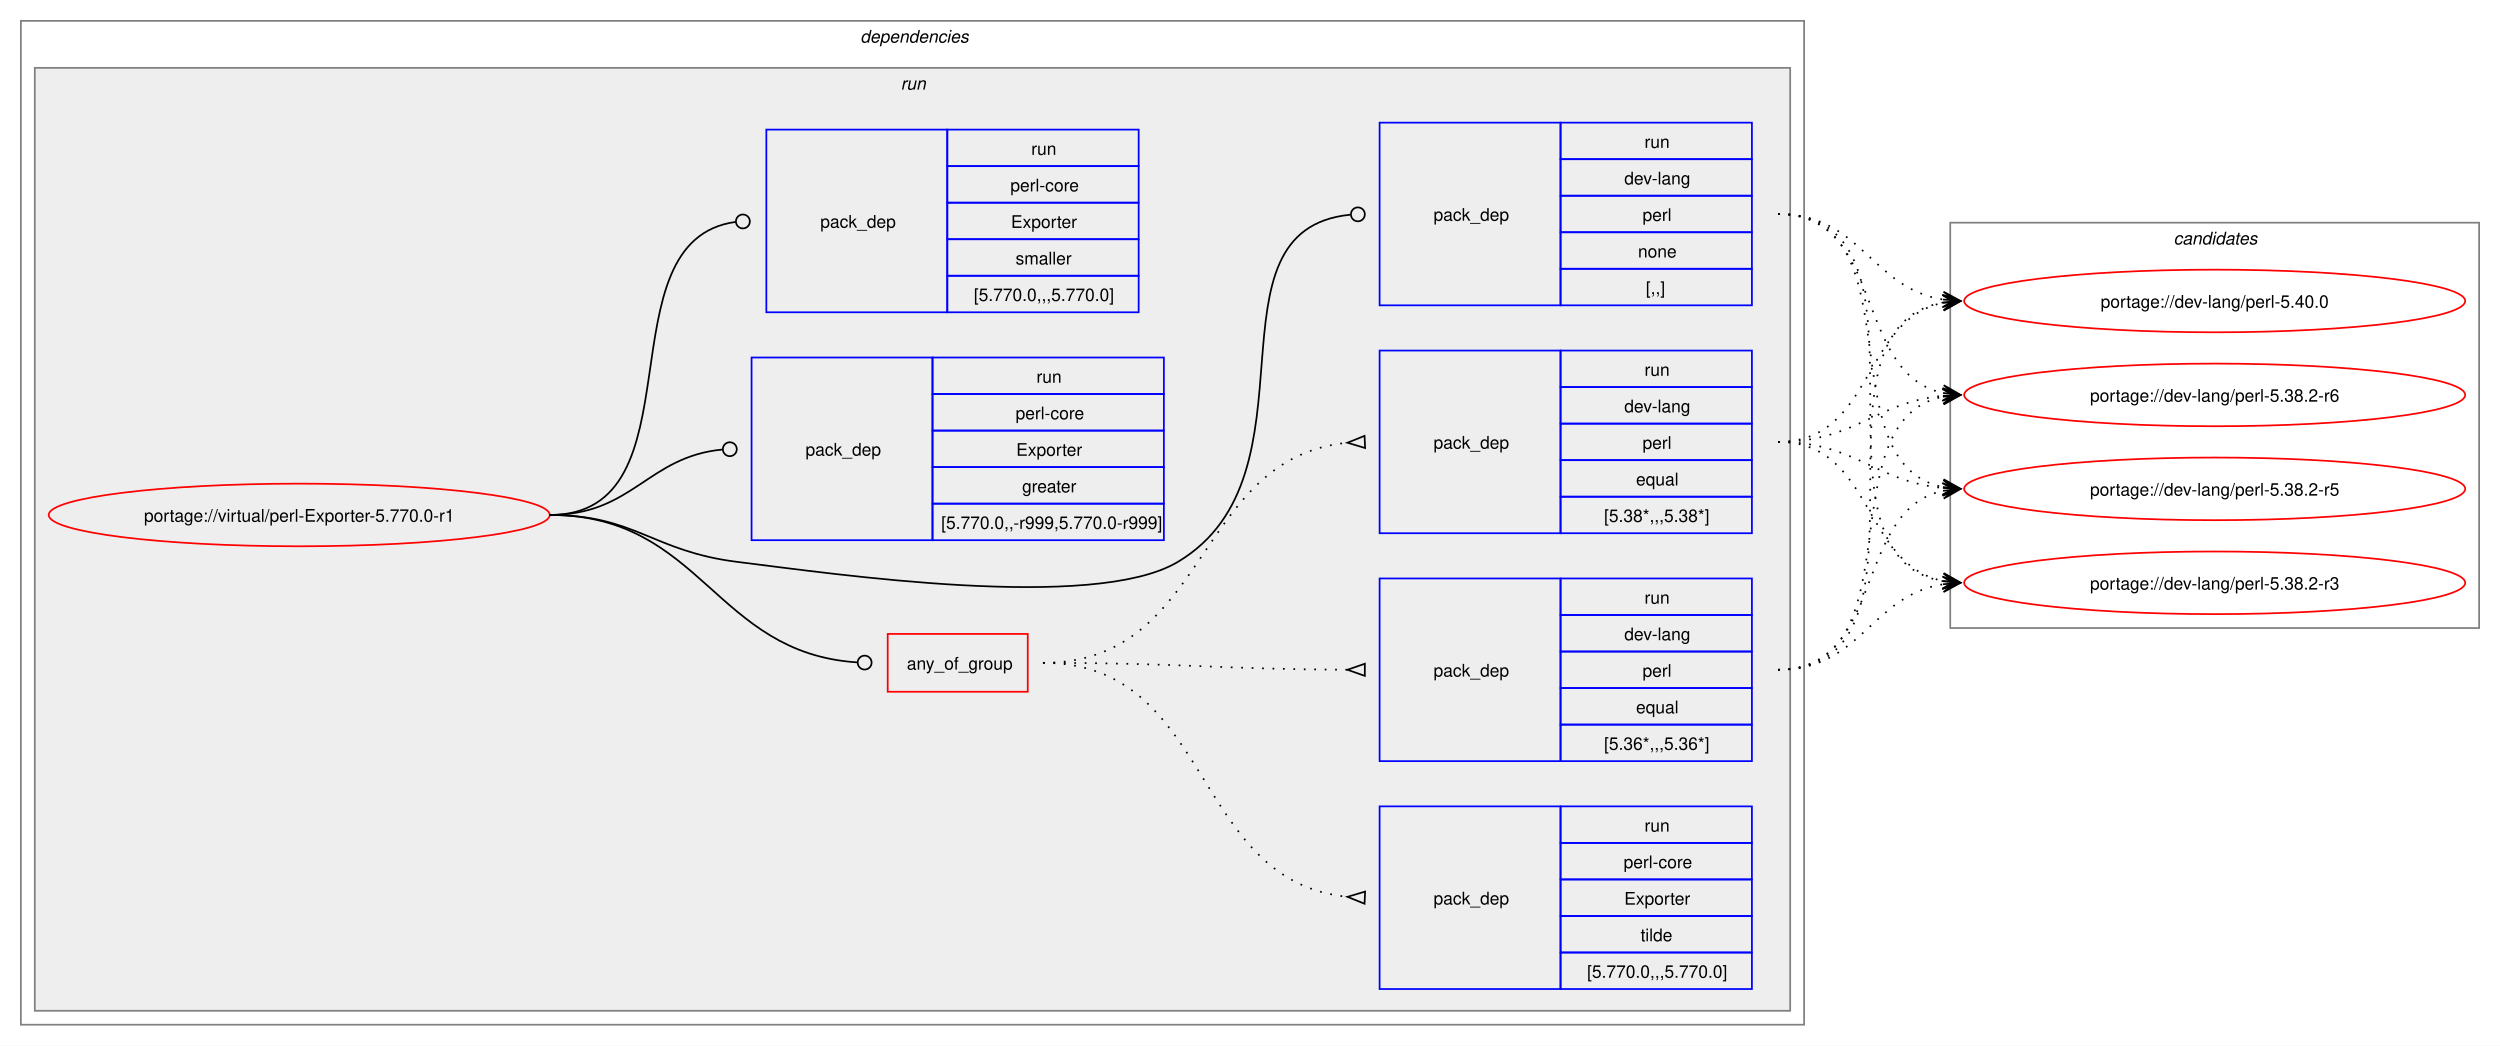
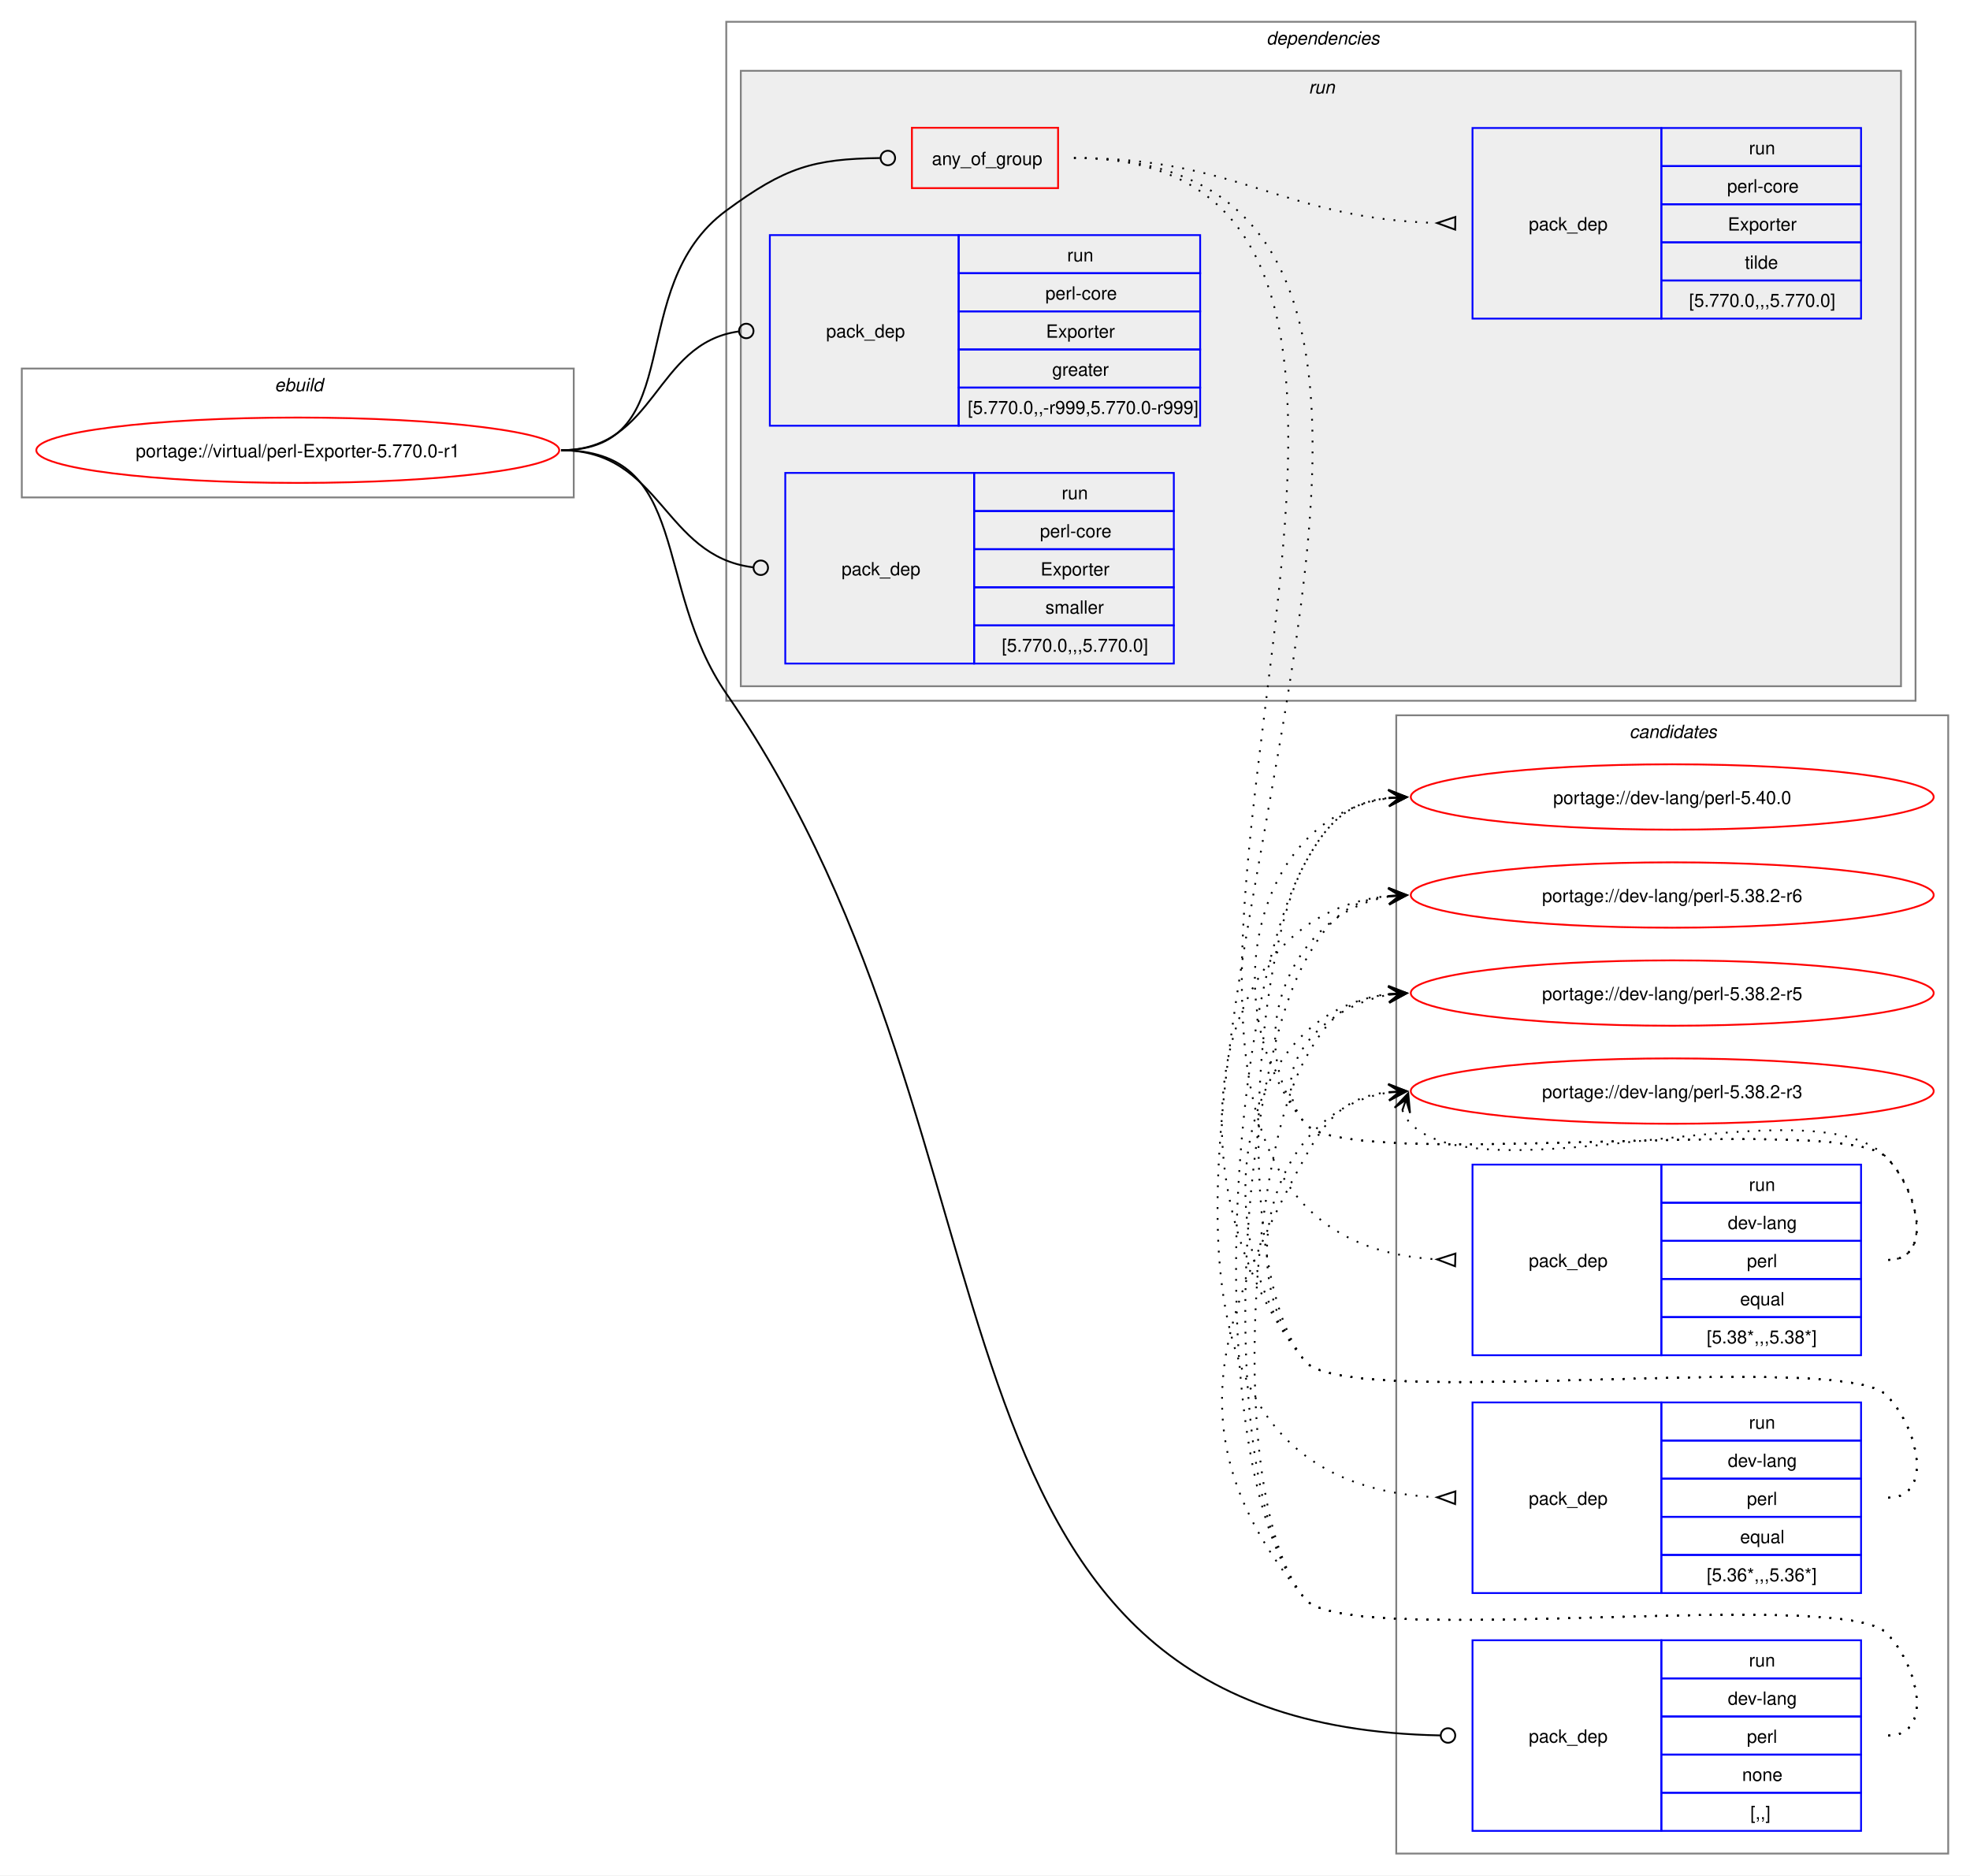
- <svg xmlns="http://www.w3.org/2000/svg" xmlns:xlink="http://www.w3.org/1999/xlink" width="1437pt" height="601pt" viewBox="0.00 0.00 1437.00 601.00">
-   <g id="graph0" class="graph" transform="scale(1 1) rotate(0) translate(4 597)">
-     <polygon fill="white" stroke="none" points="-4,4 -4,-597 1433,-597 1433,4 -4,4" />
+ <svg xmlns="http://www.w3.org/2000/svg" xmlns:xlink="http://www.w3.org/1999/xlink" width="1085pt" height="1033pt" viewBox="0.00 0.00 1085.00 1033.00">
+   <g id="graph0" class="graph" transform="scale(1 1) rotate(0) translate(4 1029)">
+     <polygon fill="white" stroke="none" points="-4,4 -4,-1029 1081,-1029 1081,4 -4,4" />
+     <g id="clust1" class="cluster">
+       <polygon fill="none" stroke="gray" points="8,-755 8,-826 312,-826 312,-755 8,-755" />
+       <text text-anchor="start" x="147.25" y="-813.5" font-family="Helvetica,sans-Serif" font-style="italic" font-size="10.00">ebuild</text>
+     </g>
+     <g id="clust13" class="cluster">
+       <polygon fill="none" stroke="gray" points="765,-8 765,-635 1069,-635 1069,-8 765,-8" />
+       <text text-anchor="start" x="893.38" y="-622.5" font-family="Helvetica,sans-Serif" font-style="italic" font-size="10.00">candidates</text>
+     </g>
    <g id="clust2" class="cluster">
-       <polygon fill="none" stroke="gray" points="8,-8 8,-585 1033,-585 1033,-8 8,-8" />
-       <text text-anchor="start" x="490.5" y="-572.5" font-family="Helvetica,sans-Serif" font-style="italic" font-size="10.00">dependencies</text>
+       <polygon fill="none" stroke="gray" points="396,-643 396,-1017 1051,-1017 1051,-643 396,-643" />
+       <text text-anchor="start" x="693.5" y="-1004.5" font-family="Helvetica,sans-Serif" font-style="italic" font-size="10.00">dependencies</text>
    </g>
    <g id="clust5" class="cluster">
-       <polygon fill="#eeeeee" stroke="gray" points="16,-16 16,-558 1025,-558 1025,-16 16,-16" />
-       <text text-anchor="start" x="513.75" y="-545.5" font-family="Helvetica,sans-Serif" font-style="italic" font-size="10.00">run</text>
-     </g>
-     <g id="clust13" class="cluster">
-       <polygon fill="none" stroke="gray" points="1117,-236 1117,-469 1421,-469 1421,-236 1117,-236" />
-       <text text-anchor="start" x="1245.38" y="-456.5" font-family="Helvetica,sans-Serif" font-style="italic" font-size="10.00">candidates</text>
+       <polygon fill="#eeeeee" stroke="gray" points="404,-651 404,-990 1043,-990 1043,-651 404,-651" />
+       <text text-anchor="start" x="716.75" y="-977.5" font-family="Helvetica,sans-Serif" font-style="italic" font-size="10.00">run</text>
    </g>
    <g id="node1" class="node">
      <g id="a_node1">
        <a xlink:href="../virtual/perl-Exporter-5.770.0-r1.svg" xlink:title="portage://virtual/perl-Exporter-5.770.0-r1">
-           <ellipse fill="none" stroke="red" cx="168" cy="-301" rx="144" ry="18" />
-           <text text-anchor="middle" x="168" y="-297.12" font-family="Helvetica,sans-Serif" font-size="10.00">portage://virtual/perl-Exporter-5.770.0-r1</text>
+           <ellipse fill="none" stroke="red" cx="160" cy="-781" rx="144" ry="18" />
+           <text text-anchor="middle" x="160" y="-777.12" font-family="Helvetica,sans-Serif" font-size="10.00">portage://virtual/perl-Exporter-5.770.0-r1</text>
        </a>
      </g>
    </g>
    <g id="node2" class="node">
-       <polygon fill="none" stroke="red" points="506.25,-199.38 506.25,-232.62 586.75,-232.62 586.75,-199.38 506.25,-199.38" />
-       <text text-anchor="start" x="517.25" y="-212.12" font-family="Helvetica,sans-Serif" font-size="10.00">any_of_group</text>
+       <polygon fill="none" stroke="red" points="498.25,-925.38 498.25,-958.62 578.75,-958.62 578.75,-925.38 498.25,-925.38" />
+       <text text-anchor="start" x="509.25" y="-938.12" font-family="Helvetica,sans-Serif" font-size="10.00">any_of_group</text>
    </g>
    <g id="edge4" class="edge">
-       <path fill="none" stroke="black" d="M312,-301C399.68,-301 406.44,-221.55 488.75,-216.27" />
-       <ellipse fill="none" stroke="black" cx="493" cy="-216.14" rx="4" ry="4" />
+       <path fill="none" stroke="black" d="M305,-781C376.26,-781 338.59,-870.79 396,-913 428.59,-936.96 443.79,-941.43 480.73,-941.95" />
+       <ellipse fill="none" stroke="black" cx="485" cy="-941.97" rx="4" ry="4" />
    </g>
    <g id="node6" class="node">
-       <polygon fill="none" stroke="blue" points="789,-421.5 789,-526.5 893,-526.5 893,-421.5 789,-421.5" />
-       <text text-anchor="start" x="820" y="-470.12" font-family="Helvetica,sans-Serif" font-size="10.00">pack_dep</text>
-       <polygon fill="none" stroke="blue" points="893,-505.5 893,-526.5 1003,-526.5 1003,-505.5 893,-505.5" />
-       <text text-anchor="start" x="941.25" y="-512" font-family="Helvetica,sans-Serif" font-size="10.00">run</text>
-       <polygon fill="none" stroke="blue" points="893,-484.5 893,-505.5 1003,-505.5 1003,-484.5 893,-484.5" />
-       <text text-anchor="start" x="929.62" y="-491" font-family="Helvetica,sans-Serif" font-size="10.00">dev-lang</text>
-       <polygon fill="none" stroke="blue" points="893,-463.5 893,-484.5 1003,-484.5 1003,-463.5 893,-463.5" />
-       <text text-anchor="start" x="940.12" y="-470" font-family="Helvetica,sans-Serif" font-size="10.00">perl</text>
-       <polygon fill="none" stroke="blue" points="893,-442.5 893,-463.5 1003,-463.5 1003,-442.5 893,-442.5" />
-       <text text-anchor="start" x="937.5" y="-449" font-family="Helvetica,sans-Serif" font-size="10.00">none</text>
-       <polygon fill="none" stroke="blue" points="893,-421.5 893,-442.5 1003,-442.5 1003,-421.5 893,-421.5" />
-       <text text-anchor="start" x="942" y="-428" font-family="Helvetica,sans-Serif" font-size="10.00">[,,]</text>
+       <polygon fill="none" stroke="blue" points="807,-20.5 807,-125.5 911,-125.5 911,-20.5 807,-20.5" />
+       <text text-anchor="start" x="838" y="-69.12" font-family="Helvetica,sans-Serif" font-size="10.00">pack_dep</text>
+       <polygon fill="none" stroke="blue" points="911,-104.5 911,-125.5 1021,-125.5 1021,-104.5 911,-104.5" />
+       <text text-anchor="start" x="959.25" y="-111" font-family="Helvetica,sans-Serif" font-size="10.00">run</text>
+       <polygon fill="none" stroke="blue" points="911,-83.5 911,-104.5 1021,-104.5 1021,-83.5 911,-83.5" />
+       <text text-anchor="start" x="947.62" y="-90" font-family="Helvetica,sans-Serif" font-size="10.00">dev-lang</text>
+       <polygon fill="none" stroke="blue" points="911,-62.5 911,-83.5 1021,-83.5 1021,-62.5 911,-62.5" />
+       <text text-anchor="start" x="958.12" y="-69" font-family="Helvetica,sans-Serif" font-size="10.00">perl</text>
+       <polygon fill="none" stroke="blue" points="911,-41.5 911,-62.5 1021,-62.5 1021,-41.5 911,-41.5" />
+       <text text-anchor="start" x="955.5" y="-48" font-family="Helvetica,sans-Serif" font-size="10.00">none</text>
+       <polygon fill="none" stroke="blue" points="911,-20.5 911,-41.5 1021,-41.5 1021,-20.5 911,-20.5" />
+       <text text-anchor="start" x="960" y="-27" font-family="Helvetica,sans-Serif" font-size="10.00">[,,]</text>
    </g>
    <g id="edge5" class="edge">
-       <path fill="none" stroke="black" d="M312,-301C361.48,-301 370.89,-280.05 420,-274 475.8,-267.13 624.72,-245.2 673,-274 757.05,-324.13 684.8,-464.83 772.05,-473.57" />
-       <ellipse fill="none" stroke="black" cx="776.51" cy="-473.79" rx="4" ry="4" />
+       <path fill="none" stroke="black" d="M305,-781C376.99,-781 355.13,-706.26 396,-647 571.19,-392.99 488.12,-78.89 789.43,-73.08" />
+       <ellipse fill="none" stroke="black" cx="793.5" cy="-73.04" rx="4" ry="4" />
    </g>
    <g id="node7" class="node">
-       <polygon fill="none" stroke="blue" points="428,-286.5 428,-391.5 532,-391.5 532,-286.5 428,-286.5" />
-       <text text-anchor="start" x="459" y="-335.12" font-family="Helvetica,sans-Serif" font-size="10.00">pack_dep</text>
-       <polygon fill="none" stroke="blue" points="532,-370.5 532,-391.5 665,-391.5 665,-370.5 532,-370.5" />
-       <text text-anchor="start" x="591.75" y="-377" font-family="Helvetica,sans-Serif" font-size="10.00">run</text>
-       <polygon fill="none" stroke="blue" points="532,-349.5 532,-370.5 665,-370.5 665,-349.5 532,-349.5" />
-       <text text-anchor="start" x="579.75" y="-356" font-family="Helvetica,sans-Serif" font-size="10.00">perl-core</text>
-       <polygon fill="none" stroke="blue" points="532,-328.5 532,-349.5 665,-349.5 665,-328.5 532,-328.5" />
-       <text text-anchor="start" x="580.12" y="-335" font-family="Helvetica,sans-Serif" font-size="10.00">Exporter</text>
-       <polygon fill="none" stroke="blue" points="532,-307.5 532,-328.5 665,-328.5 665,-307.5 532,-307.5" />
-       <text text-anchor="start" x="583.5" y="-314" font-family="Helvetica,sans-Serif" font-size="10.00">greater</text>
-       <polygon fill="none" stroke="blue" points="532,-286.5 532,-307.5 665,-307.5 665,-286.5 532,-286.5" />
-       <text text-anchor="start" x="537" y="-293" font-family="Helvetica,sans-Serif" font-size="10.00">[5.770.0,,-r999,5.770.0-r999]</text>
+       <polygon fill="none" stroke="blue" points="420,-794.5 420,-899.5 524,-899.5 524,-794.5 420,-794.5" />
+       <text text-anchor="start" x="451" y="-843.12" font-family="Helvetica,sans-Serif" font-size="10.00">pack_dep</text>
+       <polygon fill="none" stroke="blue" points="524,-878.5 524,-899.5 657,-899.5 657,-878.5 524,-878.5" />
+       <text text-anchor="start" x="583.75" y="-885" font-family="Helvetica,sans-Serif" font-size="10.00">run</text>
+       <polygon fill="none" stroke="blue" points="524,-857.5 524,-878.5 657,-878.5 657,-857.5 524,-857.5" />
+       <text text-anchor="start" x="571.75" y="-864" font-family="Helvetica,sans-Serif" font-size="10.00">perl-core</text>
+       <polygon fill="none" stroke="blue" points="524,-836.5 524,-857.5 657,-857.5 657,-836.5 524,-836.5" />
+       <text text-anchor="start" x="572.12" y="-843" font-family="Helvetica,sans-Serif" font-size="10.00">Exporter</text>
+       <polygon fill="none" stroke="blue" points="524,-815.5 524,-836.5 657,-836.5 657,-815.5 524,-815.5" />
+       <text text-anchor="start" x="575.5" y="-822" font-family="Helvetica,sans-Serif" font-size="10.00">greater</text>
+       <polygon fill="none" stroke="blue" points="524,-794.5 524,-815.5 657,-815.5 657,-794.5 524,-794.5" />
+       <text text-anchor="start" x="529" y="-801" font-family="Helvetica,sans-Serif" font-size="10.00">[5.770.0,,-r999,5.770.0-r999]</text>
    </g>
    <g id="edge6" class="edge">
-       <path fill="none" stroke="black" d="M312,-301C359.8,-301 368.2,-334.54 411.23,-338.6" />
-       <ellipse fill="none" stroke="black" cx="415.5" cy="-338.79" rx="4" ry="4" />
+       <path fill="none" stroke="black" d="M305,-781C357.53,-781 356.17,-839.74 402.6,-846.39" />
+       <ellipse fill="none" stroke="black" cx="407.01" cy="-846.69" rx="4" ry="4" />
    </g>
    <g id="node8" class="node">
-       <polygon fill="none" stroke="blue" points="436.5,-417.5 436.5,-522.5 540.5,-522.5 540.5,-417.5 436.5,-417.5" />
-       <text text-anchor="start" x="467.5" y="-466.12" font-family="Helvetica,sans-Serif" font-size="10.00">pack_dep</text>
-       <polygon fill="none" stroke="blue" points="540.5,-501.5 540.5,-522.5 650.5,-522.5 650.5,-501.5 540.5,-501.5" />
-       <text text-anchor="start" x="588.75" y="-508" font-family="Helvetica,sans-Serif" font-size="10.00">run</text>
-       <polygon fill="none" stroke="blue" points="540.5,-480.5 540.5,-501.5 650.5,-501.5 650.5,-480.5 540.5,-480.5" />
-       <text text-anchor="start" x="576.75" y="-487" font-family="Helvetica,sans-Serif" font-size="10.00">perl-core</text>
-       <polygon fill="none" stroke="blue" points="540.5,-459.5 540.5,-480.5 650.5,-480.5 650.5,-459.5 540.5,-459.5" />
-       <text text-anchor="start" x="577.12" y="-466" font-family="Helvetica,sans-Serif" font-size="10.00">Exporter</text>
-       <polygon fill="none" stroke="blue" points="540.5,-438.5 540.5,-459.5 650.5,-459.5 650.5,-438.5 540.5,-438.5" />
-       <text text-anchor="start" x="579.75" y="-445" font-family="Helvetica,sans-Serif" font-size="10.00">smaller</text>
-       <polygon fill="none" stroke="blue" points="540.5,-417.5 540.5,-438.5 650.5,-438.5 650.5,-417.5 540.5,-417.5" />
-       <text text-anchor="start" x="555.75" y="-424" font-family="Helvetica,sans-Serif" font-size="10.00">[5.770.0,,,5.770.0]</text>
+       <polygon fill="none" stroke="blue" points="428.5,-663.5 428.5,-768.5 532.5,-768.5 532.5,-663.5 428.5,-663.5" />
+       <text text-anchor="start" x="459.5" y="-712.12" font-family="Helvetica,sans-Serif" font-size="10.00">pack_dep</text>
+       <polygon fill="none" stroke="blue" points="532.5,-747.5 532.5,-768.5 642.5,-768.5 642.5,-747.5 532.5,-747.5" />
+       <text text-anchor="start" x="580.75" y="-754" font-family="Helvetica,sans-Serif" font-size="10.00">run</text>
+       <polygon fill="none" stroke="blue" points="532.5,-726.5 532.5,-747.5 642.5,-747.5 642.5,-726.5 532.5,-726.5" />
+       <text text-anchor="start" x="568.75" y="-733" font-family="Helvetica,sans-Serif" font-size="10.00">perl-core</text>
+       <polygon fill="none" stroke="blue" points="532.5,-705.5 532.5,-726.5 642.5,-726.5 642.5,-705.5 532.5,-705.5" />
+       <text text-anchor="start" x="569.12" y="-712" font-family="Helvetica,sans-Serif" font-size="10.00">Exporter</text>
+       <polygon fill="none" stroke="blue" points="532.5,-684.5 532.5,-705.5 642.5,-705.5 642.5,-684.5 532.5,-684.5" />
+       <text text-anchor="start" x="571.75" y="-691" font-family="Helvetica,sans-Serif" font-size="10.00">smaller</text>
+       <polygon fill="none" stroke="blue" points="532.5,-663.5 532.5,-684.5 642.5,-684.5 642.5,-663.5 532.5,-663.5" />
+       <text text-anchor="start" x="547.75" y="-670" font-family="Helvetica,sans-Serif" font-size="10.00">[5.770.0,,,5.770.0]</text>
    </g>
    <g id="edge7" class="edge">
-       <path fill="none" stroke="black" d="M312,-301C399.96,-301 340.76,-458.96 418.95,-469.45" />
-       <ellipse fill="none" stroke="black" cx="423.01" cy="-469.71" rx="4" ry="4" />
+       <path fill="none" stroke="black" d="M305,-781C360.43,-781 361.08,-722.67 410.73,-716.52" />
+       <ellipse fill="none" stroke="black" cx="415.01" cy="-716.27" rx="4" ry="4" />
    </g>
    <g id="node3" class="node">
-       <polygon fill="none" stroke="blue" points="789,-290.5 789,-395.5 893,-395.5 893,-290.5 789,-290.5" />
-       <text text-anchor="start" x="820" y="-339.12" font-family="Helvetica,sans-Serif" font-size="10.00">pack_dep</text>
-       <polygon fill="none" stroke="blue" points="893,-374.5 893,-395.5 1003,-395.5 1003,-374.5 893,-374.5" />
-       <text text-anchor="start" x="941.25" y="-381" font-family="Helvetica,sans-Serif" font-size="10.00">run</text>
-       <polygon fill="none" stroke="blue" points="893,-353.5 893,-374.5 1003,-374.5 1003,-353.5 893,-353.5" />
-       <text text-anchor="start" x="929.62" y="-360" font-family="Helvetica,sans-Serif" font-size="10.00">dev-lang</text>
-       <polygon fill="none" stroke="blue" points="893,-332.5 893,-353.5 1003,-353.5 1003,-332.5 893,-332.5" />
-       <text text-anchor="start" x="940.12" y="-339" font-family="Helvetica,sans-Serif" font-size="10.00">perl</text>
-       <polygon fill="none" stroke="blue" points="893,-311.5 893,-332.5 1003,-332.5 1003,-311.5 893,-311.5" />
-       <text text-anchor="start" x="936.38" y="-318" font-family="Helvetica,sans-Serif" font-size="10.00">equal</text>
-       <polygon fill="none" stroke="blue" points="893,-290.5 893,-311.5 1003,-311.5 1003,-290.5 893,-290.5" />
-       <text text-anchor="start" x="918" y="-297" font-family="Helvetica,sans-Serif" font-size="10.00">[5.38*,,,5.38*]</text>
+       <polygon fill="none" stroke="blue" points="807,-282.5 807,-387.5 911,-387.5 911,-282.5 807,-282.5" />
+       <text text-anchor="start" x="838" y="-331.12" font-family="Helvetica,sans-Serif" font-size="10.00">pack_dep</text>
+       <polygon fill="none" stroke="blue" points="911,-366.5 911,-387.5 1021,-387.5 1021,-366.5 911,-366.5" />
+       <text text-anchor="start" x="959.25" y="-373" font-family="Helvetica,sans-Serif" font-size="10.00">run</text>
+       <polygon fill="none" stroke="blue" points="911,-345.5 911,-366.5 1021,-366.5 1021,-345.5 911,-345.5" />
+       <text text-anchor="start" x="947.62" y="-352" font-family="Helvetica,sans-Serif" font-size="10.00">dev-lang</text>
+       <polygon fill="none" stroke="blue" points="911,-324.5 911,-345.5 1021,-345.5 1021,-324.5 911,-324.5" />
+       <text text-anchor="start" x="958.12" y="-331" font-family="Helvetica,sans-Serif" font-size="10.00">perl</text>
+       <polygon fill="none" stroke="blue" points="911,-303.5 911,-324.5 1021,-324.5 1021,-303.5 911,-303.5" />
+       <text text-anchor="start" x="954.38" y="-310" font-family="Helvetica,sans-Serif" font-size="10.00">equal</text>
+       <polygon fill="none" stroke="blue" points="911,-282.5 911,-303.5 1021,-303.5 1021,-282.5 911,-282.5" />
+       <text text-anchor="start" x="936" y="-289" font-family="Helvetica,sans-Serif" font-size="10.00">[5.38*,,,5.38*]</text>
    </g>
    <g id="edge1" class="edge">
-       <path fill="none" stroke="black" stroke-dasharray="1,5" d="M595.5,-216C691.81,-216 681.97,-333.99 770.61,-342.51" />
-       <polygon fill="none" stroke="black" points="780.34,-346.47 770.51,-342.51 780.66,-339.48 780.34,-346.47" />
+       <path fill="none" stroke="black" stroke-dasharray="1,5" d="M587.5,-942C869.41,-942 521.51,-350.31 787.43,-335.29" />
+       <polygon fill="none" stroke="black" points="797.6,-338.51 787.5,-335.29 797.4,-331.52 797.6,-338.51" />
    </g>
    <g id="node4" class="node">
-       <polygon fill="none" stroke="blue" points="789,-159.5 789,-264.5 893,-264.5 893,-159.5 789,-159.5" />
-       <text text-anchor="start" x="820" y="-208.12" font-family="Helvetica,sans-Serif" font-size="10.00">pack_dep</text>
-       <polygon fill="none" stroke="blue" points="893,-243.5 893,-264.5 1003,-264.5 1003,-243.5 893,-243.5" />
-       <text text-anchor="start" x="941.25" y="-250" font-family="Helvetica,sans-Serif" font-size="10.00">run</text>
-       <polygon fill="none" stroke="blue" points="893,-222.5 893,-243.5 1003,-243.5 1003,-222.5 893,-222.5" />
-       <text text-anchor="start" x="929.62" y="-229" font-family="Helvetica,sans-Serif" font-size="10.00">dev-lang</text>
-       <polygon fill="none" stroke="blue" points="893,-201.5 893,-222.5 1003,-222.5 1003,-201.5 893,-201.5" />
-       <text text-anchor="start" x="940.12" y="-208" font-family="Helvetica,sans-Serif" font-size="10.00">perl</text>
-       <polygon fill="none" stroke="blue" points="893,-180.5 893,-201.5 1003,-201.5 1003,-180.5 893,-180.5" />
-       <text text-anchor="start" x="936.38" y="-187" font-family="Helvetica,sans-Serif" font-size="10.00">equal</text>
-       <polygon fill="none" stroke="blue" points="893,-159.5 893,-180.5 1003,-180.5 1003,-159.5 893,-159.5" />
-       <text text-anchor="start" x="918" y="-166" font-family="Helvetica,sans-Serif" font-size="10.00">[5.36*,,,5.36*]</text>
+       <polygon fill="none" stroke="blue" points="807,-151.5 807,-256.5 911,-256.5 911,-151.5 807,-151.5" />
+       <text text-anchor="start" x="838" y="-200.12" font-family="Helvetica,sans-Serif" font-size="10.00">pack_dep</text>
+       <polygon fill="none" stroke="blue" points="911,-235.5 911,-256.5 1021,-256.5 1021,-235.5 911,-235.5" />
+       <text text-anchor="start" x="959.25" y="-242" font-family="Helvetica,sans-Serif" font-size="10.00">run</text>
+       <polygon fill="none" stroke="blue" points="911,-214.5 911,-235.5 1021,-235.5 1021,-214.5 911,-214.5" />
+       <text text-anchor="start" x="947.62" y="-221" font-family="Helvetica,sans-Serif" font-size="10.00">dev-lang</text>
+       <polygon fill="none" stroke="blue" points="911,-193.5 911,-214.5 1021,-214.5 1021,-193.5 911,-193.5" />
+       <text text-anchor="start" x="958.12" y="-200" font-family="Helvetica,sans-Serif" font-size="10.00">perl</text>
+       <polygon fill="none" stroke="blue" points="911,-172.5 911,-193.5 1021,-193.5 1021,-172.5 911,-172.5" />
+       <text text-anchor="start" x="954.38" y="-179" font-family="Helvetica,sans-Serif" font-size="10.00">equal</text>
+       <polygon fill="none" stroke="blue" points="911,-151.5 911,-172.5 1021,-172.5 1021,-151.5 911,-151.5" />
+       <text text-anchor="start" x="936" y="-158" font-family="Helvetica,sans-Serif" font-size="10.00">[5.36*,,,5.36*]</text>
    </g>
    <g id="edge2" class="edge">
-       <path fill="none" stroke="black" stroke-dasharray="1,5" d="M595.5,-216C674.42,-216 696.65,-212.34 770.7,-212.02" />
-       <polygon fill="none" stroke="black" points="780.51,-215.5 770.5,-212.02 780.49,-208.5 780.51,-215.5" />
+       <path fill="none" stroke="black" stroke-dasharray="1,5" d="M587.5,-942C925.08,-942 466.51,-219.06 787.76,-204.23" />
+       <polygon fill="none" stroke="black" points="797.58,-207.51 787.5,-204.24 797.42,-200.51 797.58,-207.51" />
    </g>
    <g id="node5" class="node">
-       <polygon fill="none" stroke="blue" points="789,-28.5 789,-133.5 893,-133.5 893,-28.5 789,-28.5" />
-       <text text-anchor="start" x="820" y="-77.12" font-family="Helvetica,sans-Serif" font-size="10.00">pack_dep</text>
-       <polygon fill="none" stroke="blue" points="893,-112.5 893,-133.5 1003,-133.5 1003,-112.5 893,-112.5" />
-       <text text-anchor="start" x="941.25" y="-119" font-family="Helvetica,sans-Serif" font-size="10.00">run</text>
-       <polygon fill="none" stroke="blue" points="893,-91.5 893,-112.5 1003,-112.5 1003,-91.5 893,-91.5" />
-       <text text-anchor="start" x="929.25" y="-98" font-family="Helvetica,sans-Serif" font-size="10.00">perl-core</text>
-       <polygon fill="none" stroke="blue" points="893,-70.5 893,-91.5 1003,-91.5 1003,-70.5 893,-70.5" />
-       <text text-anchor="start" x="929.62" y="-77" font-family="Helvetica,sans-Serif" font-size="10.00">Exporter</text>
-       <polygon fill="none" stroke="blue" points="893,-49.5 893,-70.5 1003,-70.5 1003,-49.5 893,-49.5" />
-       <text text-anchor="start" x="939" y="-56" font-family="Helvetica,sans-Serif" font-size="10.00">tilde</text>
-       <polygon fill="none" stroke="blue" points="893,-28.5 893,-49.5 1003,-49.5 1003,-28.5 893,-28.5" />
-       <text text-anchor="start" x="908.25" y="-35" font-family="Helvetica,sans-Serif" font-size="10.00">[5.770.0,,,5.770.0]</text>
+       <polygon fill="none" stroke="blue" points="807,-853.5 807,-958.5 911,-958.5 911,-853.5 807,-853.5" />
+       <text text-anchor="start" x="838" y="-902.12" font-family="Helvetica,sans-Serif" font-size="10.00">pack_dep</text>
+       <polygon fill="none" stroke="blue" points="911,-937.5 911,-958.5 1021,-958.5 1021,-937.5 911,-937.5" />
+       <text text-anchor="start" x="959.25" y="-944" font-family="Helvetica,sans-Serif" font-size="10.00">run</text>
+       <polygon fill="none" stroke="blue" points="911,-916.5 911,-937.5 1021,-937.5 1021,-916.5 911,-916.5" />
+       <text text-anchor="start" x="947.25" y="-923" font-family="Helvetica,sans-Serif" font-size="10.00">perl-core</text>
+       <polygon fill="none" stroke="blue" points="911,-895.5 911,-916.5 1021,-916.5 1021,-895.5 911,-895.5" />
+       <text text-anchor="start" x="947.62" y="-902" font-family="Helvetica,sans-Serif" font-size="10.00">Exporter</text>
+       <polygon fill="none" stroke="blue" points="911,-874.5 911,-895.5 1021,-895.5 1021,-874.5 911,-874.5" />
+       <text text-anchor="start" x="957" y="-881" font-family="Helvetica,sans-Serif" font-size="10.00">tilde</text>
+       <polygon fill="none" stroke="blue" points="911,-853.5 911,-874.5 1021,-874.5 1021,-853.5 911,-853.5" />
+       <text text-anchor="start" x="926.25" y="-860" font-family="Helvetica,sans-Serif" font-size="10.00">[5.770.0,,,5.770.0]</text>
    </g>
    <g id="edge3" class="edge">
-       <path fill="none" stroke="black" stroke-dasharray="1,5" d="M595.5,-216C693.88,-216 680.18,-90.33 770.68,-81.49" />
-       <polygon fill="none" stroke="black" points="780.67,-84.52 770.51,-81.5 780.33,-77.53 780.67,-84.52" />
+       <path fill="none" stroke="black" stroke-dasharray="1,5" d="M587.5,-942C678.8,-942 701.4,-908.69 787.47,-906.15" />
+       <polygon fill="none" stroke="black" points="797.55,-909.51 787.5,-906.15 797.45,-902.51 797.55,-909.51" />
    </g>
    <g id="node9" class="node">
      <g id="a_node9">
        <a xlink:href="../dev-lang/perl-5.40.0.svg" xlink:title="portage://dev-lang/perl-5.40.0">
-           <ellipse fill="none" stroke="red" cx="1269" cy="-424" rx="144" ry="18" />
-           <text text-anchor="middle" x="1269" y="-420.12" font-family="Helvetica,sans-Serif" font-size="10.00">portage://dev-lang/perl-5.40.0</text>
+           <ellipse fill="none" stroke="red" cx="917" cy="-590" rx="144" ry="18" />
+           <text text-anchor="middle" x="917" y="-586.12" font-family="Helvetica,sans-Serif" font-size="10.00">portage://dev-lang/perl-5.40.0</text>
        </a>
      </g>
    </g>
    <g id="edge8" class="edge">
-       <path fill="none" stroke="black" stroke-dasharray="1,5" d="M1018,-343C1073.35,-343 1066.06,-413.6 1113.1,-422.98" />
-       <polygon fill="black" stroke="black" points="1122.79,-423.89 1112.41,-427.43 1119.02,-423.53 1112.83,-422.95 1112.83,-422.95 1112.83,-422.95 1119.02,-423.53 1113.25,-418.47 1122.79,-423.89" />
+       <path fill="none" stroke="black" stroke-dasharray="1,5" d="M1036,-335C1061.12,-335 1052.6,-373.59 1035,-391.5 1010.04,-416.9 737.84,-382.68 715,-410 663.59,-471.49 685.83,-579.72 761.04,-589.32" />
+       <polygon fill="black" stroke="black" points="770.78,-589.92 760.52,-593.79 767.01,-589.69 760.8,-589.3 760.8,-589.3 760.8,-589.3 767.01,-589.69 761.08,-584.81 770.78,-589.92" />
    </g>
    <g id="node10" class="node">
      <g id="a_node10">
        <a xlink:href="../dev-lang/perl-5.38.2-r6.svg" xlink:title="portage://dev-lang/perl-5.38.2-r6">
-           <ellipse fill="none" stroke="red" cx="1269" cy="-370" rx="144" ry="18" />
-           <text text-anchor="middle" x="1269" y="-366.12" font-family="Helvetica,sans-Serif" font-size="10.00">portage://dev-lang/perl-5.38.2-r6</text>
+           <ellipse fill="none" stroke="red" cx="917" cy="-536" rx="144" ry="18" />
+           <text text-anchor="middle" x="917" y="-532.12" font-family="Helvetica,sans-Serif" font-size="10.00">portage://dev-lang/perl-5.38.2-r6</text>
        </a>
      </g>
    </g>
    <g id="edge9" class="edge">
-       <path fill="none" stroke="black" stroke-dasharray="1,5" d="M1018,-343C1062.63,-343 1073.68,-365.75 1112.8,-369.48" />
-       <polygon fill="black" stroke="black" points="1122.78,-369.94 1112.59,-373.98 1119.01,-369.77 1112.79,-369.48 1112.79,-369.48 1112.79,-369.48 1119.01,-369.77 1113,-364.99 1122.78,-369.94" />
+       <path fill="none" stroke="black" stroke-dasharray="1,5" d="M1036,-335C1061.12,-335 1052.6,-373.59 1035,-391.5 1010.04,-416.9 737.84,-382.68 715,-410 677.96,-454.3 706.58,-526.57 761.14,-535.16" />
+       <polygon fill="black" stroke="black" points="770.79,-535.91 760.47,-539.62 767.01,-535.61 760.82,-535.13 760.82,-535.13 760.82,-535.13 767.01,-535.61 761.16,-530.65 770.79,-535.91" />
    </g>
    <g id="node11" class="node">
      <g id="a_node11">
        <a xlink:href="../dev-lang/perl-5.38.2-r5.svg" xlink:title="portage://dev-lang/perl-5.38.2-r5">
-           <ellipse fill="none" stroke="red" cx="1269" cy="-316" rx="144" ry="18" />
-           <text text-anchor="middle" x="1269" y="-312.12" font-family="Helvetica,sans-Serif" font-size="10.00">portage://dev-lang/perl-5.38.2-r5</text>
+           <ellipse fill="none" stroke="red" cx="917" cy="-482" rx="144" ry="18" />
+           <text text-anchor="middle" x="917" y="-478.12" font-family="Helvetica,sans-Serif" font-size="10.00">portage://dev-lang/perl-5.38.2-r5</text>
        </a>
      </g>
    </g>
    <g id="edge10" class="edge">
-       <path fill="none" stroke="black" stroke-dasharray="1,5" d="M1018,-343C1062.63,-343 1073.68,-320.25 1112.8,-316.52" />
-       <polygon fill="black" stroke="black" points="1122.78,-316.06 1113,-321.01 1119.01,-316.23 1112.79,-316.52 1112.79,-316.52 1112.79,-316.52 1119.01,-316.23 1112.59,-312.02 1122.78,-316.06" />
+       <path fill="none" stroke="black" stroke-dasharray="1,5" d="M1036,-335C1061.12,-335 1052.6,-373.59 1035,-391.5 1010.04,-416.9 737.84,-382.68 715,-410 691.17,-438.5 724.13,-474.76 761.01,-481.05" />
+       <polygon fill="black" stroke="black" points="770.79,-481.9 760.44,-485.52 767.02,-481.57 760.82,-481.03 760.82,-481.03 760.82,-481.03 767.02,-481.57 761.21,-476.55 770.79,-481.9" />
    </g>
    <g id="node12" class="node">
      <g id="a_node12">
        <a xlink:href="../dev-lang/perl-5.38.2-r3.svg" xlink:title="portage://dev-lang/perl-5.38.2-r3">
-           <ellipse fill="none" stroke="red" cx="1269" cy="-262" rx="144" ry="18" />
-           <text text-anchor="middle" x="1269" y="-258.12" font-family="Helvetica,sans-Serif" font-size="10.00">portage://dev-lang/perl-5.38.2-r3</text>
+           <ellipse fill="none" stroke="red" cx="917" cy="-428" rx="144" ry="18" />
+           <text text-anchor="middle" x="917" y="-424.12" font-family="Helvetica,sans-Serif" font-size="10.00">portage://dev-lang/perl-5.38.2-r3</text>
        </a>
      </g>
    </g>
    <g id="edge11" class="edge">
-       <path fill="none" stroke="black" stroke-dasharray="1,5" d="M1018,-343C1073.35,-343 1066.06,-272.4 1113.1,-263.02" />
-       <polygon fill="black" stroke="black" points="1122.79,-262.11 1113.25,-267.53 1119.02,-262.47 1112.83,-263.05 1112.83,-263.05 1112.83,-263.05 1119.02,-262.47 1112.41,-258.57 1122.79,-262.11" />
+       <path fill="none" stroke="black" stroke-dasharray="1,5" d="M768.37,-417.45C769.4,-414.7 771.07,-411.96 773,-410 813.96,-368.42 994.83,-433.85 1035,-391.5 1052.28,-373.28 1061.12,-335 1036,-335" />
+       <polygon fill="black" stroke="black" points="771.6,-426.85 764.09,-418.86 770.37,-423.27 768.34,-417.39 768.34,-417.39 768.34,-417.39 770.37,-423.27 772.6,-415.93 771.6,-426.85" />
    </g>
    <g id="edge12" class="edge">
-       <path fill="none" stroke="black" stroke-dasharray="1,5" d="M1018,-212C1119.33,-212 1026.33,-408.16 1112.85,-423.1" />
-       <polygon fill="black" stroke="black" points="1122.79,-423.9 1112.46,-427.58 1119.02,-423.6 1112.82,-423.1 1112.82,-423.1 1112.82,-423.1 1119.02,-423.6 1113.18,-418.61 1122.79,-423.9" />
+       <path fill="none" stroke="black" stroke-dasharray="1,5" d="M1036,-204C1061.12,-204 1052.6,-242.59 1035,-260.5 1010.04,-285.9 737.84,-251.68 715,-279 675.8,-325.88 685.5,-500.48 715,-554 727.54,-576.76 738.66,-587.12 760.94,-589.47" />
+       <polygon fill="black" stroke="black" points="770.78,-589.94 760.58,-593.96 767.01,-589.76 760.79,-589.46 760.79,-589.46 760.79,-589.46 767.01,-589.76 761.01,-584.97 770.78,-589.94" />
    </g>
    <g id="edge13" class="edge">
-       <path fill="none" stroke="black" stroke-dasharray="1,5" d="M1018,-212C1098.6,-212 1045.03,-355.53 1113.05,-368.99" />
-       <polygon fill="black" stroke="black" points="1122.79,-369.89 1112.42,-373.45 1119.02,-369.54 1112.83,-368.97 1112.83,-368.97 1112.83,-368.97 1119.02,-369.54 1113.24,-364.49 1122.79,-369.89" />
+       <path fill="none" stroke="black" stroke-dasharray="1,5" d="M1036,-204C1061.12,-204 1052.6,-242.59 1035,-260.5 1010.04,-285.9 737.84,-251.68 715,-279 642.37,-365.87 654.13,-525.3 761.01,-535.49" />
+       <polygon fill="black" stroke="black" points="770.78,-535.94 760.58,-539.97 767.01,-535.77 760.79,-535.48 760.79,-535.48 760.79,-535.48 767.01,-535.77 761,-530.98 770.78,-535.94" />
    </g>
    <g id="edge14" class="edge">
-       <path fill="none" stroke="black" stroke-dasharray="1,5" d="M1018,-212C1080,-212 1060.81,-303.79 1112.98,-314.9" />
-       <polygon fill="black" stroke="black" points="1122.79,-315.88 1112.39,-319.37 1119.02,-315.5 1112.84,-314.89 1112.84,-314.89 1112.84,-314.89 1119.02,-315.5 1113.28,-310.41 1122.79,-315.88" />
+       <path fill="none" stroke="black" stroke-dasharray="1,5" d="M1036,-204C1061.12,-204 1052.6,-242.59 1035,-260.5 1010.04,-285.9 737.84,-251.68 715,-279 657.36,-347.95 676.51,-471.34 760.82,-481.35" />
+       <polygon fill="black" stroke="black" points="770.78,-481.93 760.54,-485.84 767.01,-481.71 760.8,-481.35 760.8,-481.35 760.8,-481.35 767.01,-481.71 761.06,-476.86 770.78,-481.93" />
    </g>
    <g id="edge15" class="edge">
-       <path fill="none" stroke="black" stroke-dasharray="1,5" d="M1018,-212C1066.12,-212 1071.34,-254.67 1112.93,-261.17" />
-       <polygon fill="black" stroke="black" points="1122.78,-261.91 1112.48,-265.65 1119.01,-261.63 1112.81,-261.17 1112.81,-261.17 1112.81,-261.17 1119.01,-261.63 1113.15,-256.68 1122.78,-261.91" />
+       <path fill="none" stroke="black" stroke-dasharray="1,5" d="M1036,-204C1061.12,-204 1052.6,-242.59 1035,-260.5 1010.04,-285.9 737.84,-251.68 715,-279 671.92,-330.53 697.98,-418.13 761.12,-427.23" />
+       <polygon fill="black" stroke="black" points="770.78,-427.91 760.49,-431.7 767.01,-427.65 760.81,-427.21 760.81,-427.21 760.81,-427.21 767.01,-427.65 761.13,-422.72 770.78,-427.91" />
    </g>
    <g id="edge16" class="edge">
-       <path fill="none" stroke="black" stroke-dasharray="1,5" d="M1018,-474C1066.12,-474 1071.34,-431.33 1112.93,-424.83" />
-       <polygon fill="black" stroke="black" points="1122.78,-424.09 1113.15,-429.32 1119.01,-424.37 1112.81,-424.83 1112.81,-424.83 1112.81,-424.83 1119.01,-424.37 1112.48,-420.35 1122.78,-424.09" />
+       <path fill="none" stroke="black" stroke-dasharray="1,5" d="M1036,-73C1061.12,-73 1052.6,-111.59 1035,-129.5 1010.04,-154.9 737.84,-120.68 715,-148 657.13,-217.22 671.45,-474.98 715,-554 727.54,-576.76 738.66,-587.12 760.94,-589.47" />
+       <polygon fill="black" stroke="black" points="770.78,-589.94 760.58,-593.96 767.01,-589.76 760.79,-589.46 760.79,-589.46 760.79,-589.46 767.01,-589.76 761.01,-584.97 770.78,-589.94" />
    </g>
    <g id="edge17" class="edge">
-       <path fill="none" stroke="black" stroke-dasharray="1,5" d="M1018,-474C1080,-474 1060.81,-382.21 1112.98,-371.1" />
-       <polygon fill="black" stroke="black" points="1122.79,-370.12 1113.28,-375.59 1119.02,-370.5 1112.84,-371.11 1112.84,-371.11 1112.84,-371.11 1119.02,-370.5 1112.39,-366.63 1122.79,-370.12" />
+       <path fill="none" stroke="black" stroke-dasharray="1,5" d="M1036,-73C1061.12,-73 1052.6,-111.59 1035,-129.5 1010.04,-154.9 737.84,-120.68 715,-148 664.83,-208.01 677.24,-431.49 715,-500 727.54,-522.76 738.66,-533.12 760.94,-535.47" />
+       <polygon fill="black" stroke="black" points="770.78,-535.94 760.58,-539.96 767.01,-535.76 760.79,-535.46 760.79,-535.46 760.79,-535.46 767.01,-535.76 761.01,-530.97 770.78,-535.94" />
    </g>
    <g id="edge18" class="edge">
-       <path fill="none" stroke="black" stroke-dasharray="1,5" d="M1018,-474C1098.6,-474 1045.03,-330.47 1113.05,-317.01" />
-       <polygon fill="black" stroke="black" points="1122.79,-316.11 1113.24,-321.51 1119.02,-316.46 1112.83,-317.03 1112.83,-317.03 1112.83,-317.03 1119.02,-316.46 1112.42,-312.55 1122.79,-316.11" />
+       <path fill="none" stroke="black" stroke-dasharray="1,5" d="M1036,-73C1061.12,-73 1052.6,-111.59 1035,-129.5 1010.04,-154.9 737.84,-120.68 715,-148 672.52,-198.8 683.03,-388 715,-446 727.54,-468.76 738.66,-479.12 760.94,-481.47" />
+       <polygon fill="black" stroke="black" points="770.78,-481.94 760.58,-485.96 767.01,-481.76 760.79,-481.46 760.79,-481.46 760.79,-481.46 767.01,-481.76 761.01,-476.97 770.78,-481.94" />
    </g>
    <g id="edge19" class="edge">
-       <path fill="none" stroke="black" stroke-dasharray="1,5" d="M1018,-474C1119.33,-474 1026.33,-277.84 1112.85,-262.9" />
-       <polygon fill="black" stroke="black" points="1122.79,-262.1 1113.18,-267.39 1119.02,-262.4 1112.82,-262.9 1112.82,-262.9 1112.82,-262.9 1119.02,-262.4 1112.46,-258.42 1122.79,-262.1" />
+       <path fill="none" stroke="black" stroke-dasharray="1,5" d="M1036,-73C1061.12,-73 1052.6,-111.59 1035,-129.5 1010.04,-154.9 737.84,-120.68 715,-148 645.44,-231.2 662.65,-297.03 715,-392 727.54,-414.76 738.66,-425.12 760.94,-427.47" />
+       <polygon fill="black" stroke="black" points="770.78,-427.94 760.58,-431.96 767.01,-427.76 760.79,-427.46 760.79,-427.46 760.79,-427.46 767.01,-427.76 761.01,-422.97 770.78,-427.94" />
    </g>
  </g>
</svg>
